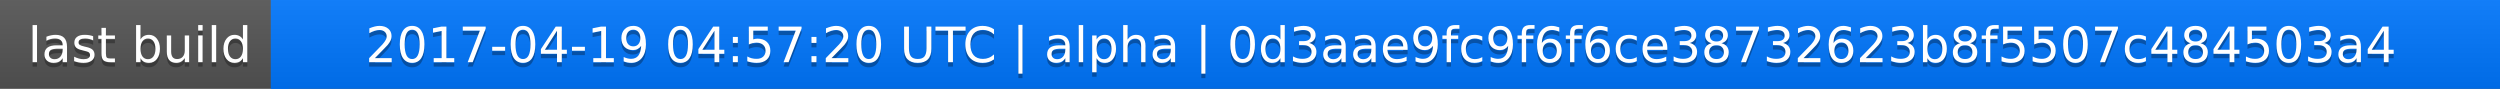
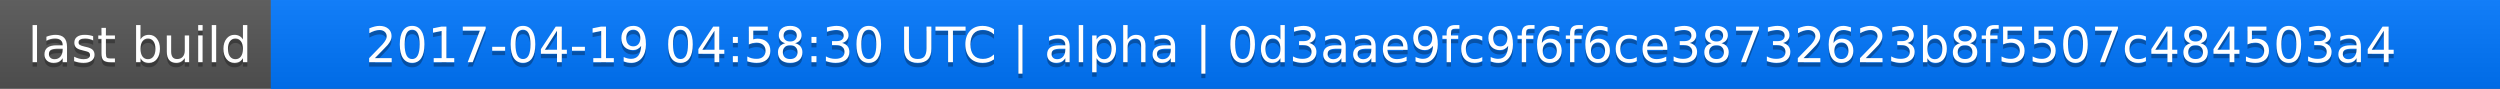
<svg xmlns="http://www.w3.org/2000/svg" width="563" height="20">
  <linearGradient id="a" x2="0" y2="100%">
    <stop offset="0" stop-color="#bbb" stop-opacity=".1" />
    <stop offset="1" stop-opacity=".1" />
  </linearGradient>
  <rect rx="0" width="563" height="20" fill="#555" />
  <rect rx="0" x="61" width="502" height="20" fill="#07f" />
  <path fill="#07f" d="M61 0h4v20h-4z" />
  <rect rx="0" width="563" height="20" fill="url(#a)" />
  <g fill="#fff" text-anchor="middle" font-family="DejaVu Sans,Verdana,Geneva,sans-serif" font-size="11">
    <text x="31.5" y="15" fill="#010101" fill-opacity=".3">last build</text>
    <text x="31.5" y="14">last build</text>
-     <text x="311" y="15" fill="#010101" fill-opacity=".3">2017-04-19 04:57:20 UTC | alpha | 0d3aae9fc9f6f6ce38732623b8f5507c484503a4</text>
-     <text x="311" y="14">2017-04-19 04:57:20 UTC | alpha | 0d3aae9fc9f6f6ce38732623b8f5507c484503a4</text>
+     <text x="311" y="15" fill="#010101" fill-opacity=".3">2017-04-19 04:58:30 UTC | alpha | 0d3aae9fc9f6f6ce38732623b8f5507c484503a4</text>
+     <text x="311" y="14">2017-04-19 04:58:30 UTC | alpha | 0d3aae9fc9f6f6ce38732623b8f5507c484503a4</text>
  </g>
</svg>
